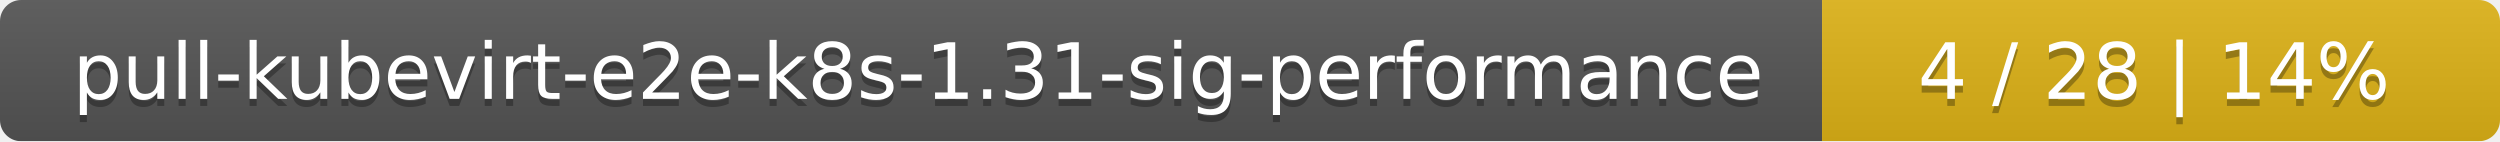
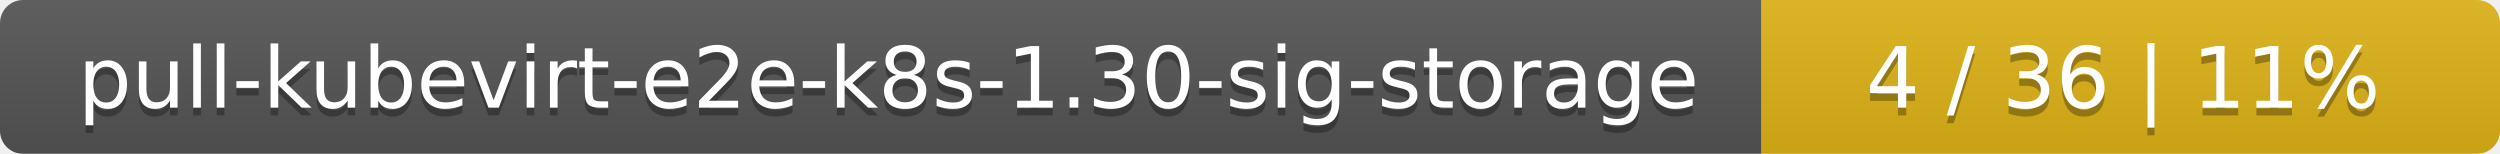
- <svg xmlns="http://www.w3.org/2000/svg" width="354" height="20">
+ <svg xmlns="http://www.w3.org/2000/svg" width="325" height="20">
  <linearGradient id="smooth" x2="0" y2="100%">
    <stop offset="0" stop-color="#bbb" stop-opacity=".1" />
    <stop offset="1" stop-opacity=".1" />
  </linearGradient>
  <mask id="round">
-     <rect width="354" height="20" rx="3" fill="#fff" />
+     <rect width="325" height="20" rx="3" fill="#fff" />
  </mask>
  <g mask="url(#round)">
-     <rect width="258" height="20" fill="#555" />
-     <rect x="258" width="96" height="20" fill="#dfb317" />
-     <rect width="354" height="20" fill="url(#smooth)" />
+     <rect width="229" height="20" fill="#555" />
+     <rect x="229" width="96" height="20" fill="#dfb317" />
+     <rect width="325" height="20" fill="url(#smooth)" />
  </g>
  <g fill="#fff" text-anchor="middle" font-family="DejaVu Sans,Verdana,Geneva,sans-serif" font-size="11">
-     <text x="130" y="15" fill="#010101" fill-opacity=".3">pull-kubevirt-e2e-k8s-1.31-sig-performance</text>
-     <text x="130" y="14">pull-kubevirt-e2e-k8s-1.31-sig-performance</text>
-     <text x="305" y="15" fill="#010101" fill-opacity=".3">4 / 28    |    14%</text>
-     <text x="305" y="14">4 / 28    |    14%</text>
+     <text x="115.5" y="15" fill="#010101" fill-opacity=".3">pull-kubevirt-e2e-k8s-1.30-sig-storage</text>
+     <text x="115.5" y="14">pull-kubevirt-e2e-k8s-1.30-sig-storage</text>
+     <text x="276" y="15" fill="#010101" fill-opacity=".3">4 / 36    |    11%</text>
+     <text x="276" y="14">4 / 36    |    11%</text>
  </g>
</svg>
